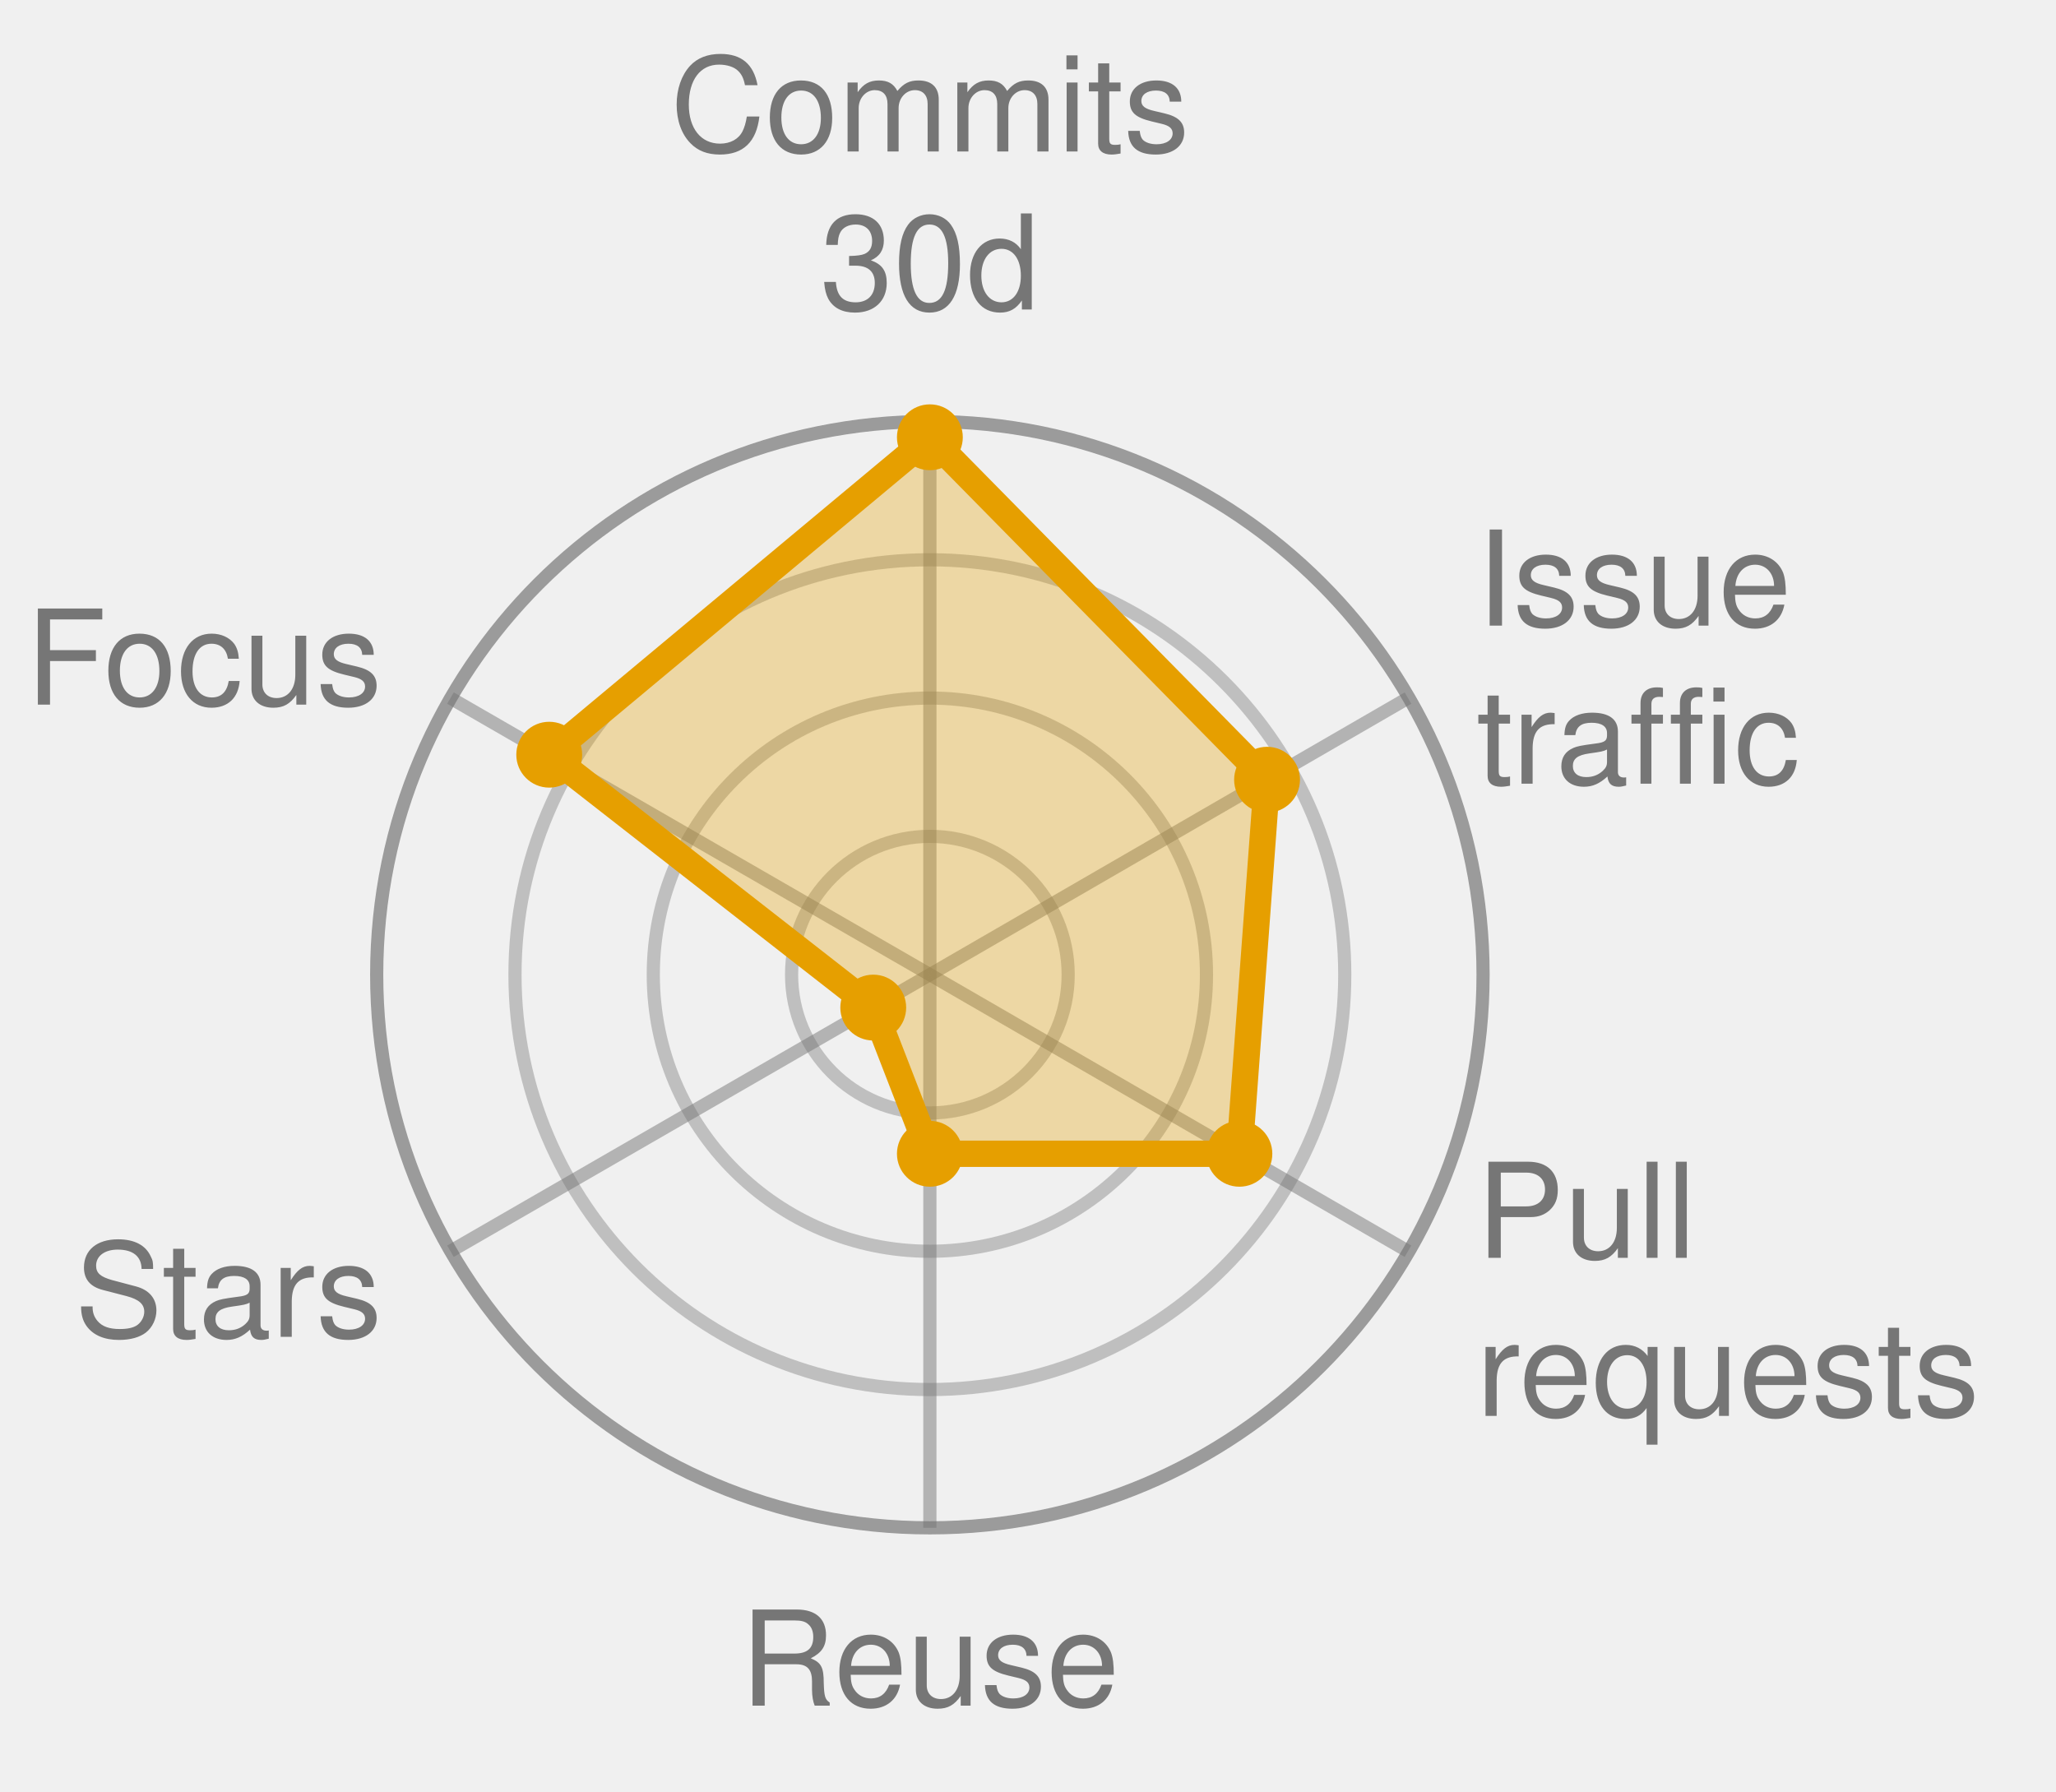
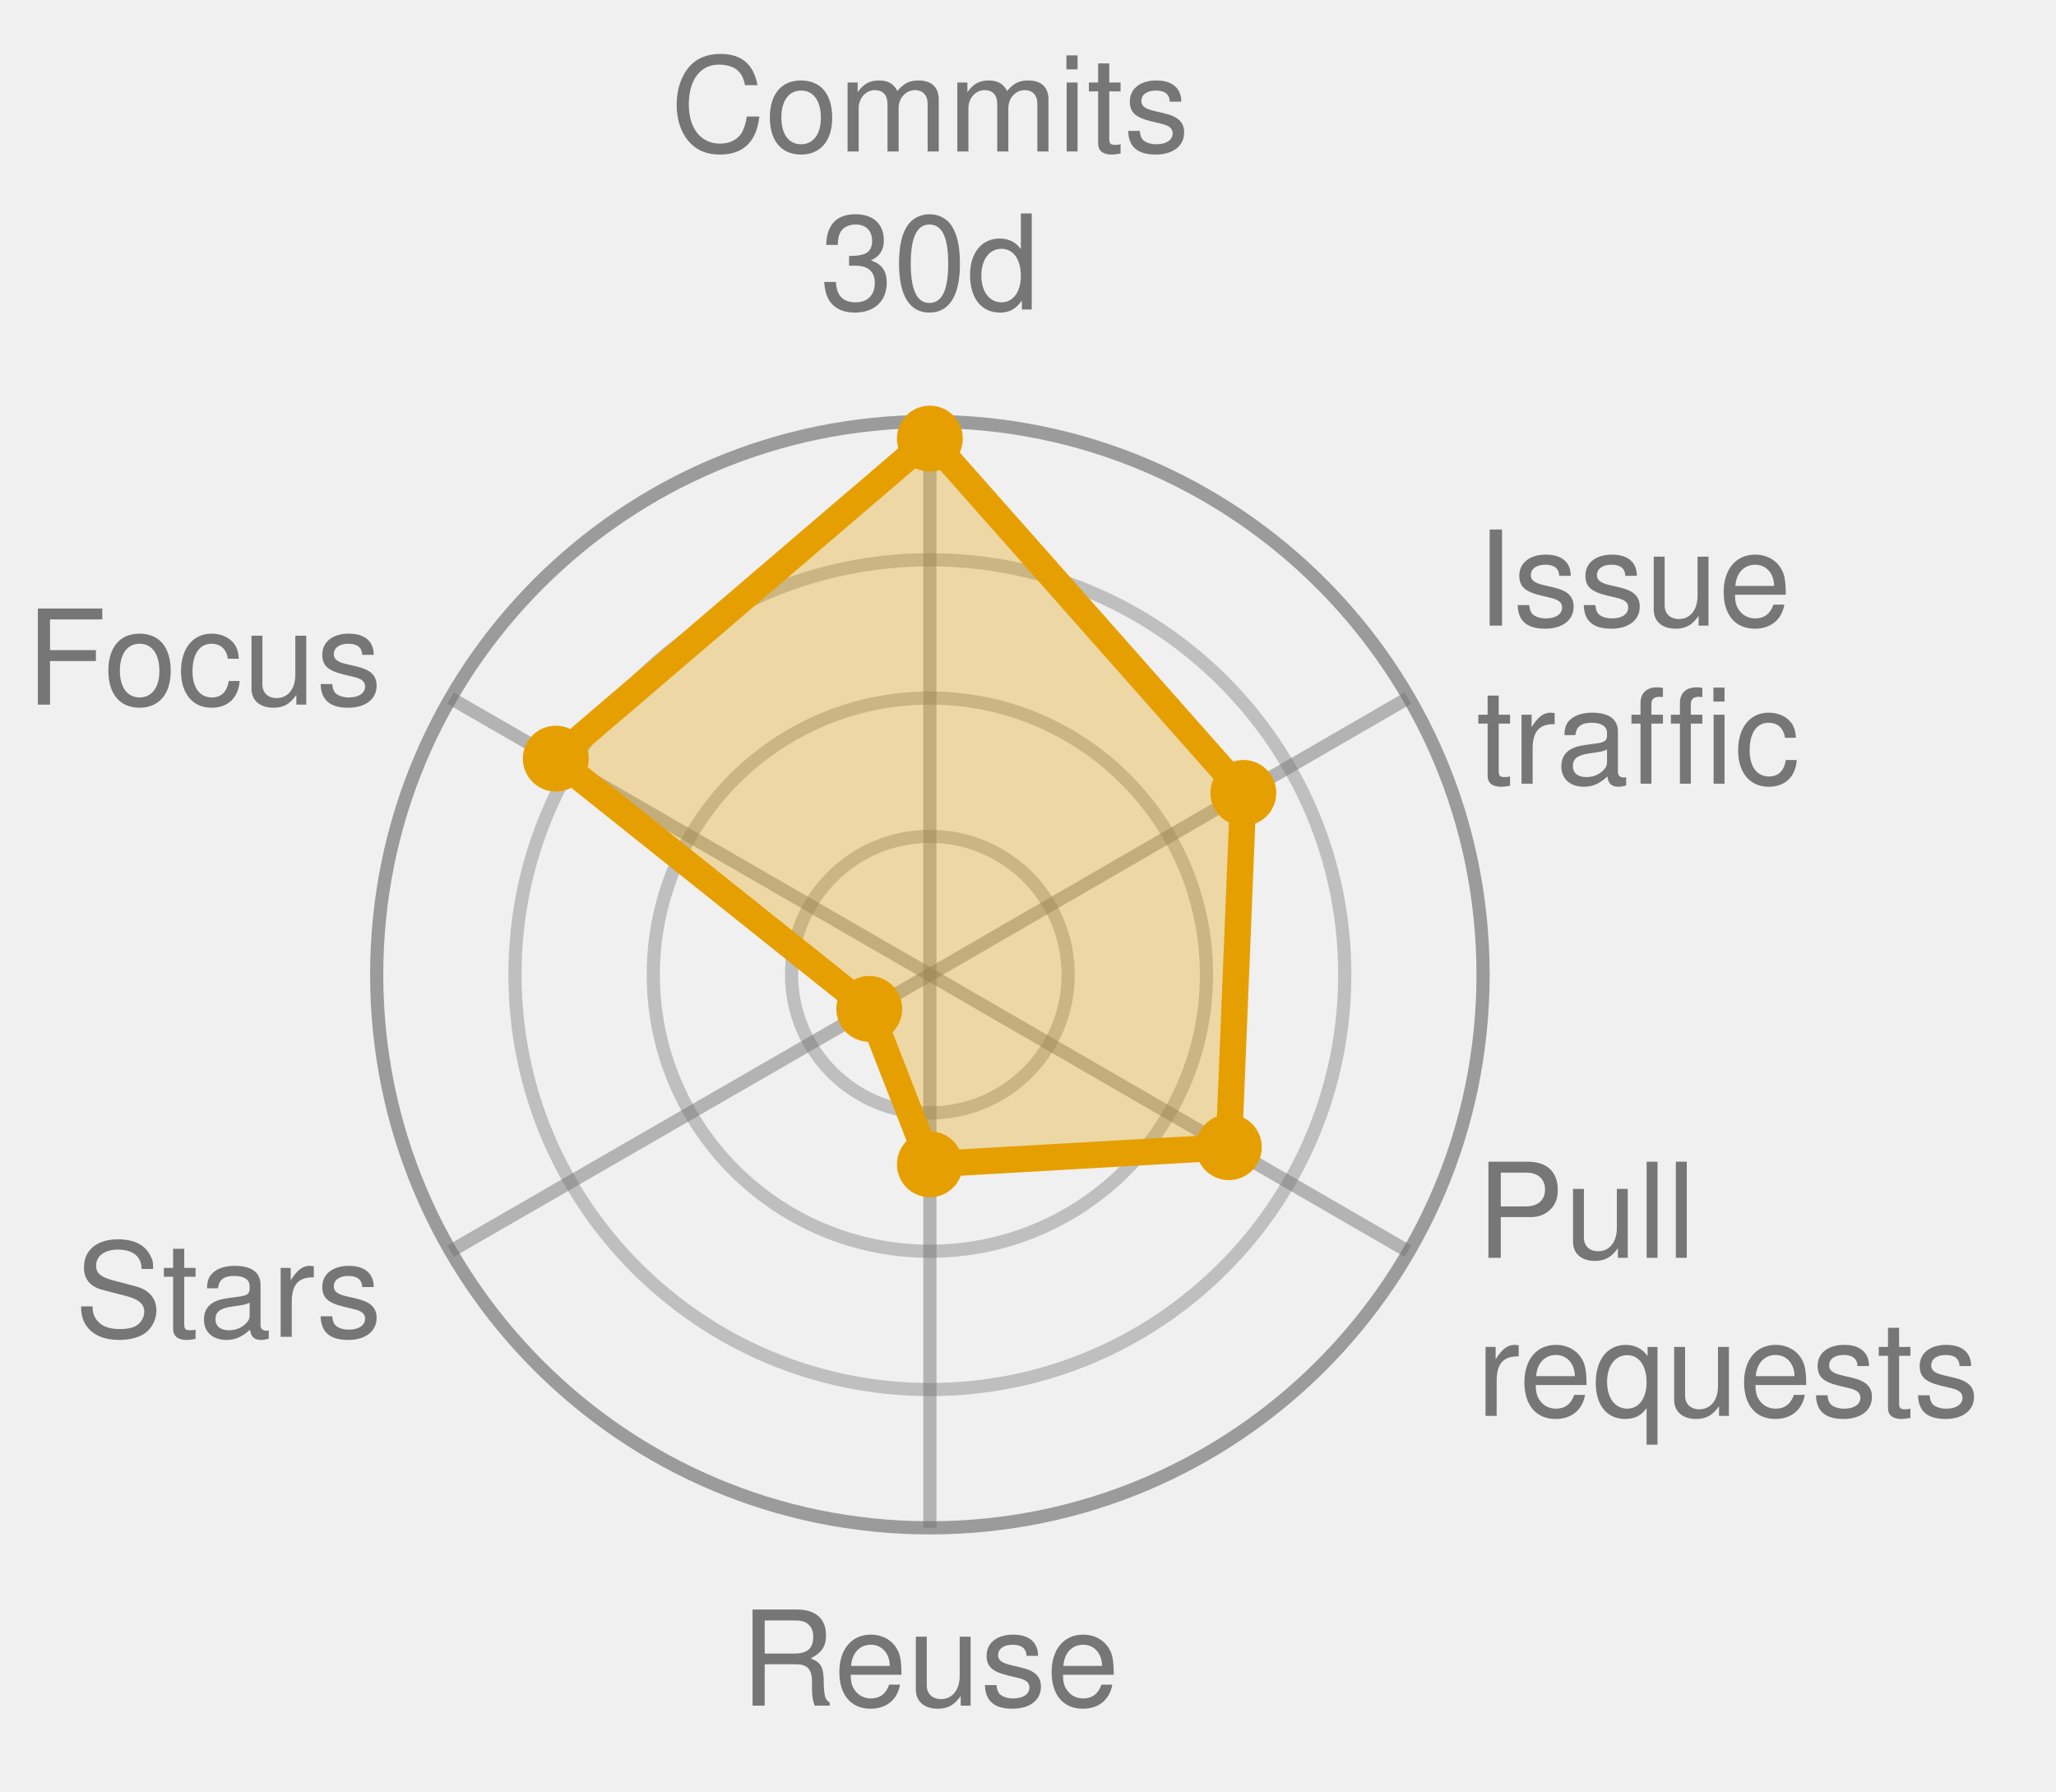
<svg xmlns="http://www.w3.org/2000/svg" width="156.1" height="136.0" viewBox="0 0 156.1 136.0" role="img" font-family="Helvetica, Arial, sans-serif">
  <style>
            .bar {
                stroke: #fff;
                stroke-width: 2;
                rx: 4;
            }
            .lbl {
                fill: #fff;
                font-size: 13px;
                font-weight: 600;
            }
            .sub {
                fill: #fff;
                font-size: 11px;
                opacity: .92;
            }
            .dim {
                fill: #333;
                font-size: 12px;
            }
            .wht {
                fill: #fff;
                font-size: 10px;
                paint-order: stroke;
                stroke: rgba(0, 0, 0, .45);
                stroke-width: 3px;
                stroke-linejoin: round;
            }
            .muted {
                fill: #666;
                font-size: 11px;
            }
            .pulse {
                animation: breathe 2.2s ease-in-out infinite;
            }
            .slow {
                animation-duration: 3.4s;
            }
            @keyframes breathe {
                0%, 100% { opacity: .95; }
                50% { opacity: .62; }
            }
            .halo {
                transform-box: fill-box;
                transform-origin: center;
                animation: halo 2.2s ease-out infinite;
            }
            @keyframes halo {
                0% { opacity: .75; transform: scale(1); }
                100% { opacity: 0; transform: scale(2.4); }
            }
            .card {
                opacity: 0;
                animation: whisk ease-in-out infinite;
                animation-iteration-count: infinite;
            }
            .deck .card#r0 {
                opacity: 1;
            }
            @keyframes whisk {
                0% { opacity: 0; transform: translateX(60px); }
                3% { opacity: 1; transform: translateX(0); }
                10% { opacity: 1; transform: translateX(0); }
                13% { opacity: 0; transform: translateX(-60px); }
                100% { opacity: 0; transform: translateX(-60px); }
            }
            @media (prefers-reduced-motion: reduce) {
                .pulse, .halo, .card { animation: none; }
            }
        </style>
  <circle cx="70.6" cy="74.0" r="10.5" fill="none" stroke="#767676" stroke-width="1" opacity="0.4" />
  <circle cx="70.6" cy="74.0" r="21.0" fill="none" stroke="#767676" stroke-width="1" opacity="0.4" />
  <circle cx="70.6" cy="74.0" r="31.5" fill="none" stroke="#767676" stroke-width="1" opacity="0.4" />
  <circle cx="70.6" cy="74.0" r="42.0" fill="none" stroke="#767676" stroke-width="1" opacity="0.7" />
  <line x1="70.6" y1="74.0" x2="70.6" y2="32.0" stroke="#767676" stroke-width="1" opacity="0.5" />
  <line x1="70.6" y1="74.0" x2="106.9" y2="53.0" stroke="#767676" stroke-width="1" opacity="0.5" />
  <line x1="70.6" y1="74.0" x2="106.9" y2="95.0" stroke="#767676" stroke-width="1" opacity="0.5" />
  <line x1="70.6" y1="74.0" x2="70.6" y2="116.0" stroke="#767676" stroke-width="1" opacity="0.5" />
  <line x1="70.6" y1="74.0" x2="34.2" y2="95.0" stroke="#767676" stroke-width="1" opacity="0.5" />
  <line x1="70.6" y1="74.0" x2="34.2" y2="53.0" stroke="#767676" stroke-width="1" opacity="0.5" />
-   <polygon points="70.6,33.2 96.2,59.2 94.1,87.6 70.6,87.6 66.3,76.5 41.7,57.3" fill="#E69F00" fill-opacity="0.32" stroke="#E69F00" stroke-width="2" stroke-linejoin="round" class="pulse slow" />
-   <circle cx="70.6" cy="33.2" r="2.5" fill="#E69F00" />
-   <circle cx="96.2" cy="59.2" r="2.5" fill="#E69F00" />
-   <circle cx="94.1" cy="87.6" r="2.5" fill="#E69F00" />
-   <circle cx="70.6" cy="87.6" r="2.5" fill="#E69F00" />
-   <circle cx="66.3" cy="76.5" r="2.5" fill="#E69F00" />
-   <circle cx="41.7" cy="57.3" r="2.5" fill="#E69F00" />
+   <polygon points="70.6,33.3 94.4,60.2 93.3,87.1 70.6,88.4 66.0,76.6 42.2,57.6" fill="#E69F00" fill-opacity="0.32" stroke="#E69F00" stroke-width="2" stroke-linejoin="round" class="pulse slow" />
+   <circle cx="70.6" cy="33.3" r="2.5" fill="#E69F00" />
+   <circle cx="94.4" cy="60.2" r="2.5" fill="#E69F00" />
+   <circle cx="93.3" cy="87.1" r="2.5" fill="#E69F00" />
+   <circle cx="70.6" cy="88.4" r="2.5" fill="#E69F00" />
+   <circle cx="66.0" cy="76.6" r="2.5" fill="#E69F00" />
+   <circle cx="42.2" cy="57.6" r="2.5" fill="#E69F00" />
  <text x="70.6" y="11.5" text-anchor="middle" font-size="10.0" fill="#767676">Commits</text>
  <text x="70.6" y="23.5" text-anchor="middle" font-size="10.0" fill="#767676">30d</text>
  <text x="112.1" y="47.5" text-anchor="start" font-size="10.0" fill="#767676">Issue</text>
  <text x="112.1" y="59.5" text-anchor="start" font-size="10.0" fill="#767676">traffic</text>
  <text x="112.1" y="95.5" text-anchor="start" font-size="10.0" fill="#767676">Pull</text>
  <text x="112.1" y="107.5" text-anchor="start" font-size="10.0" fill="#767676">requests</text>
  <text x="70.6" y="129.5" text-anchor="middle" font-size="10.0" fill="#767676">Reuse</text>
  <text x="29.0" y="101.5" text-anchor="end" font-size="10.0" fill="#767676">Stars</text>
  <text x="29.0" y="53.5" text-anchor="end" font-size="10.0" fill="#767676">Focus</text>
</svg>
